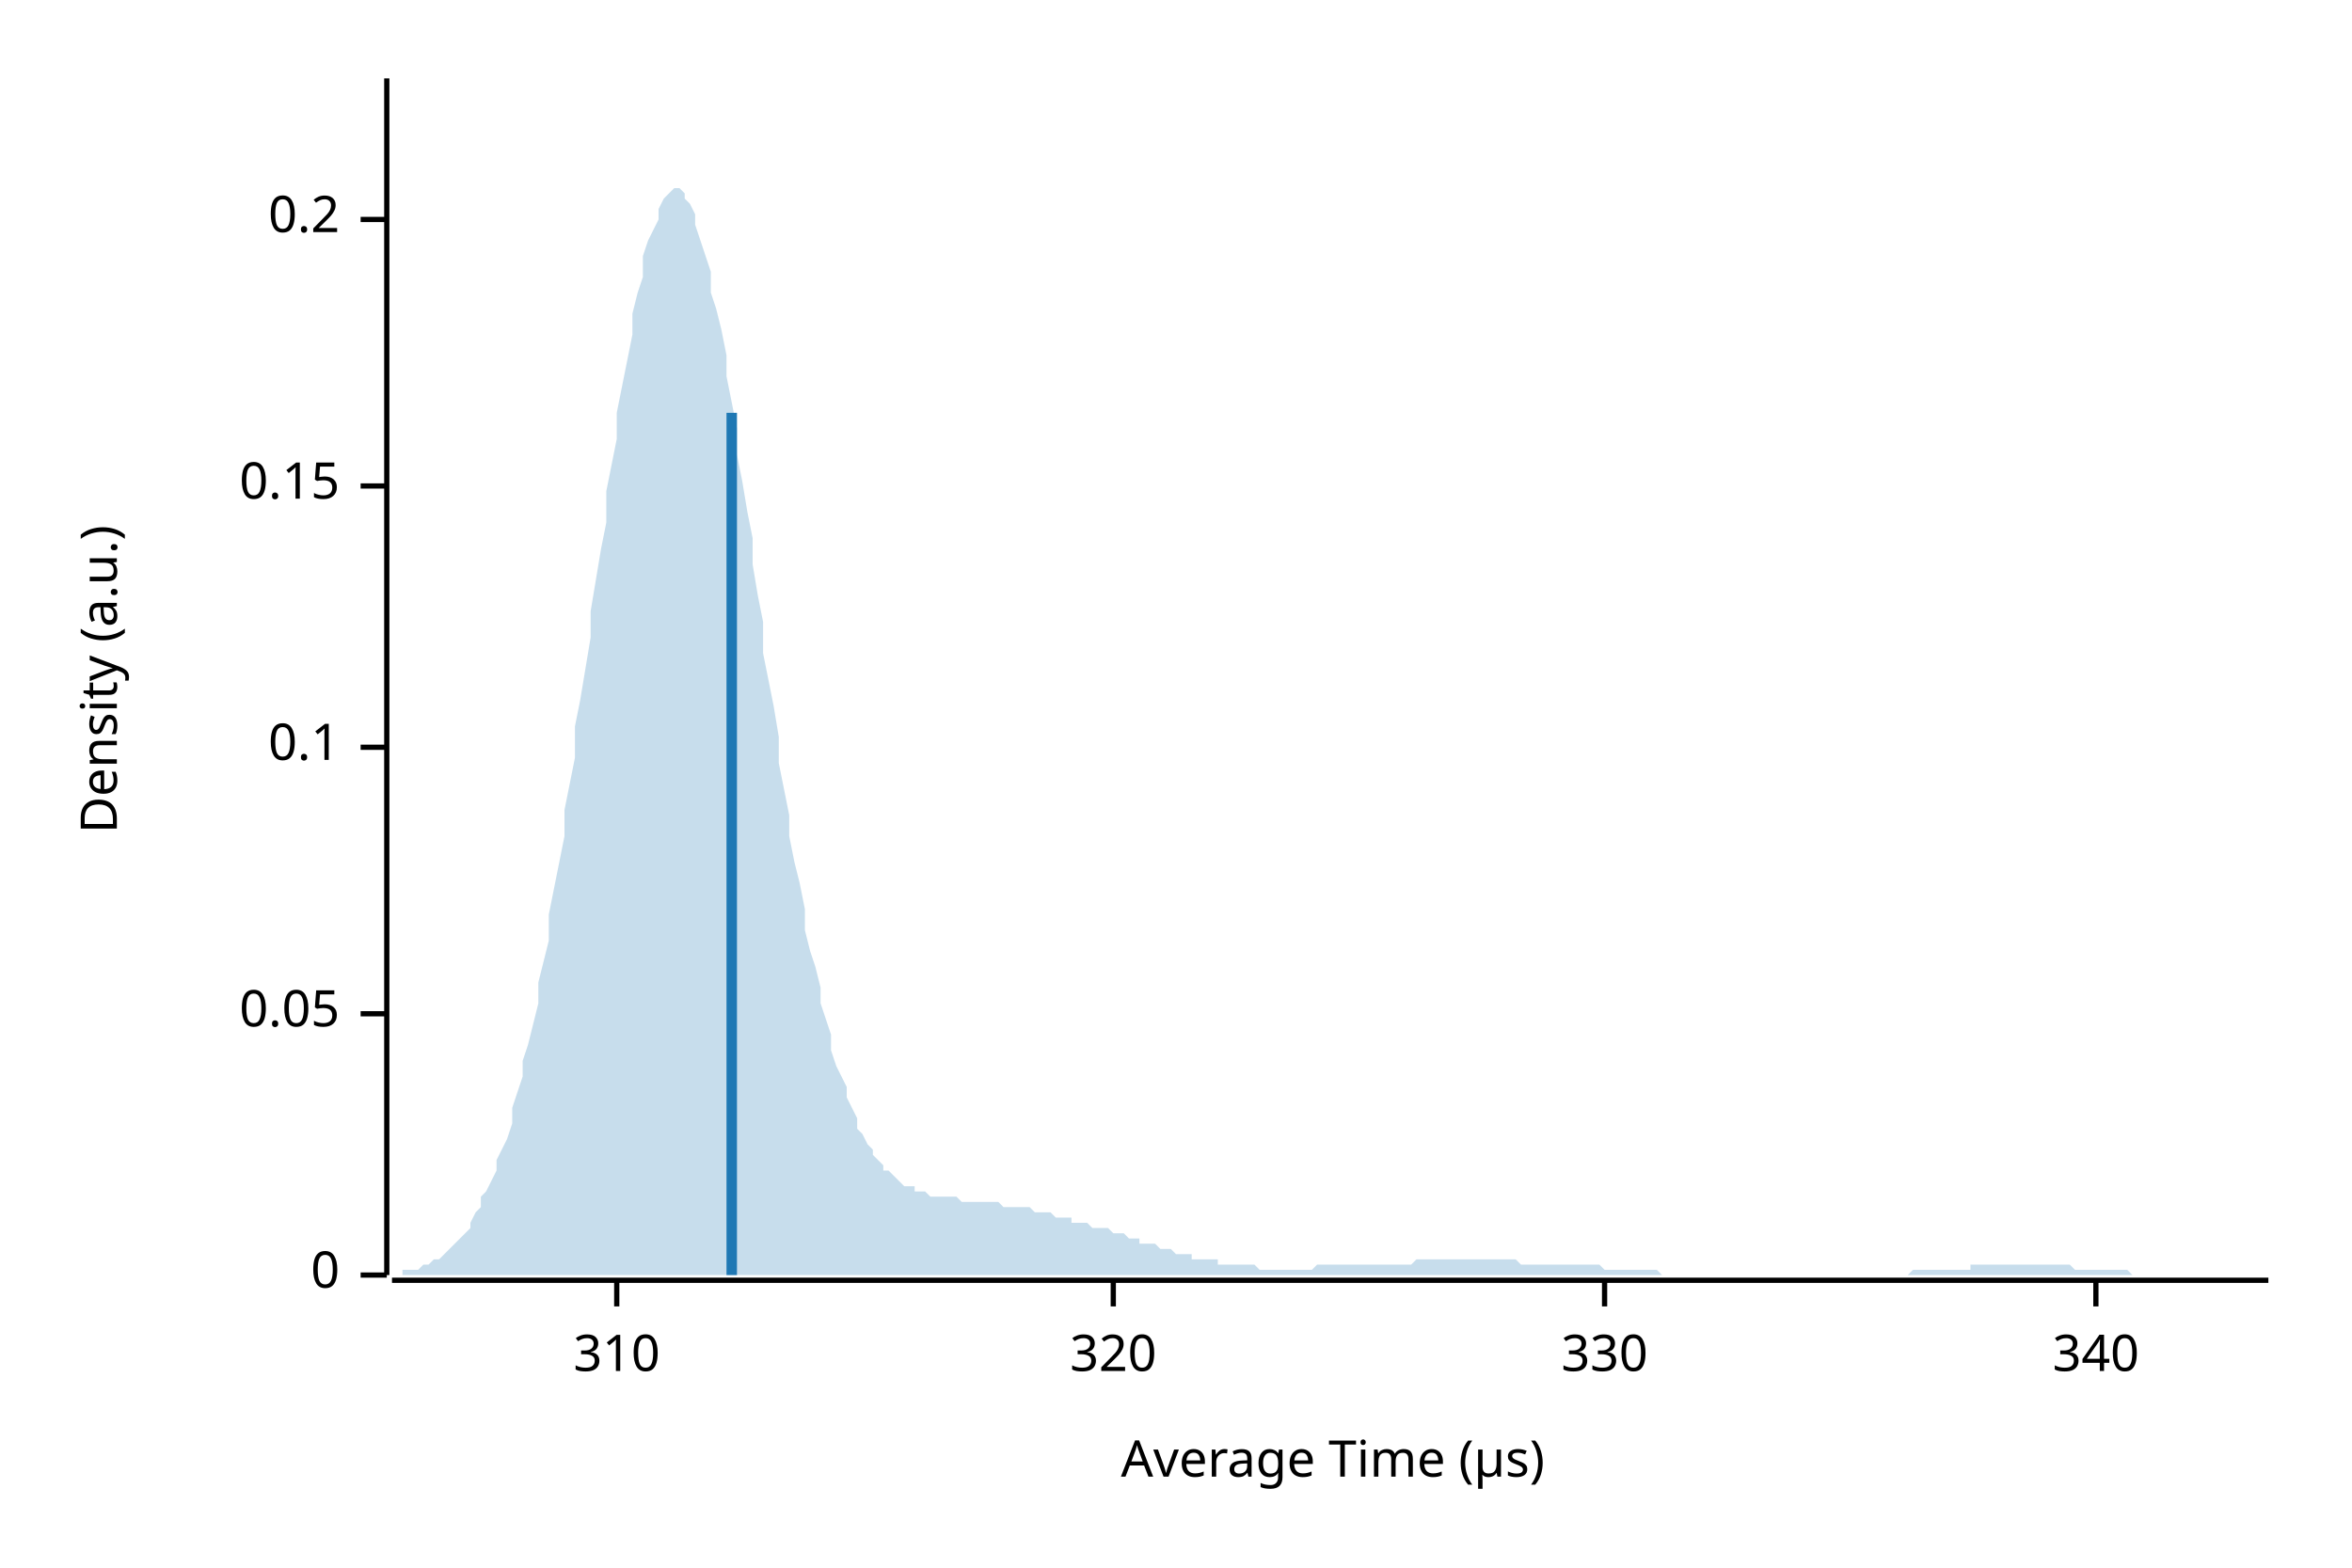
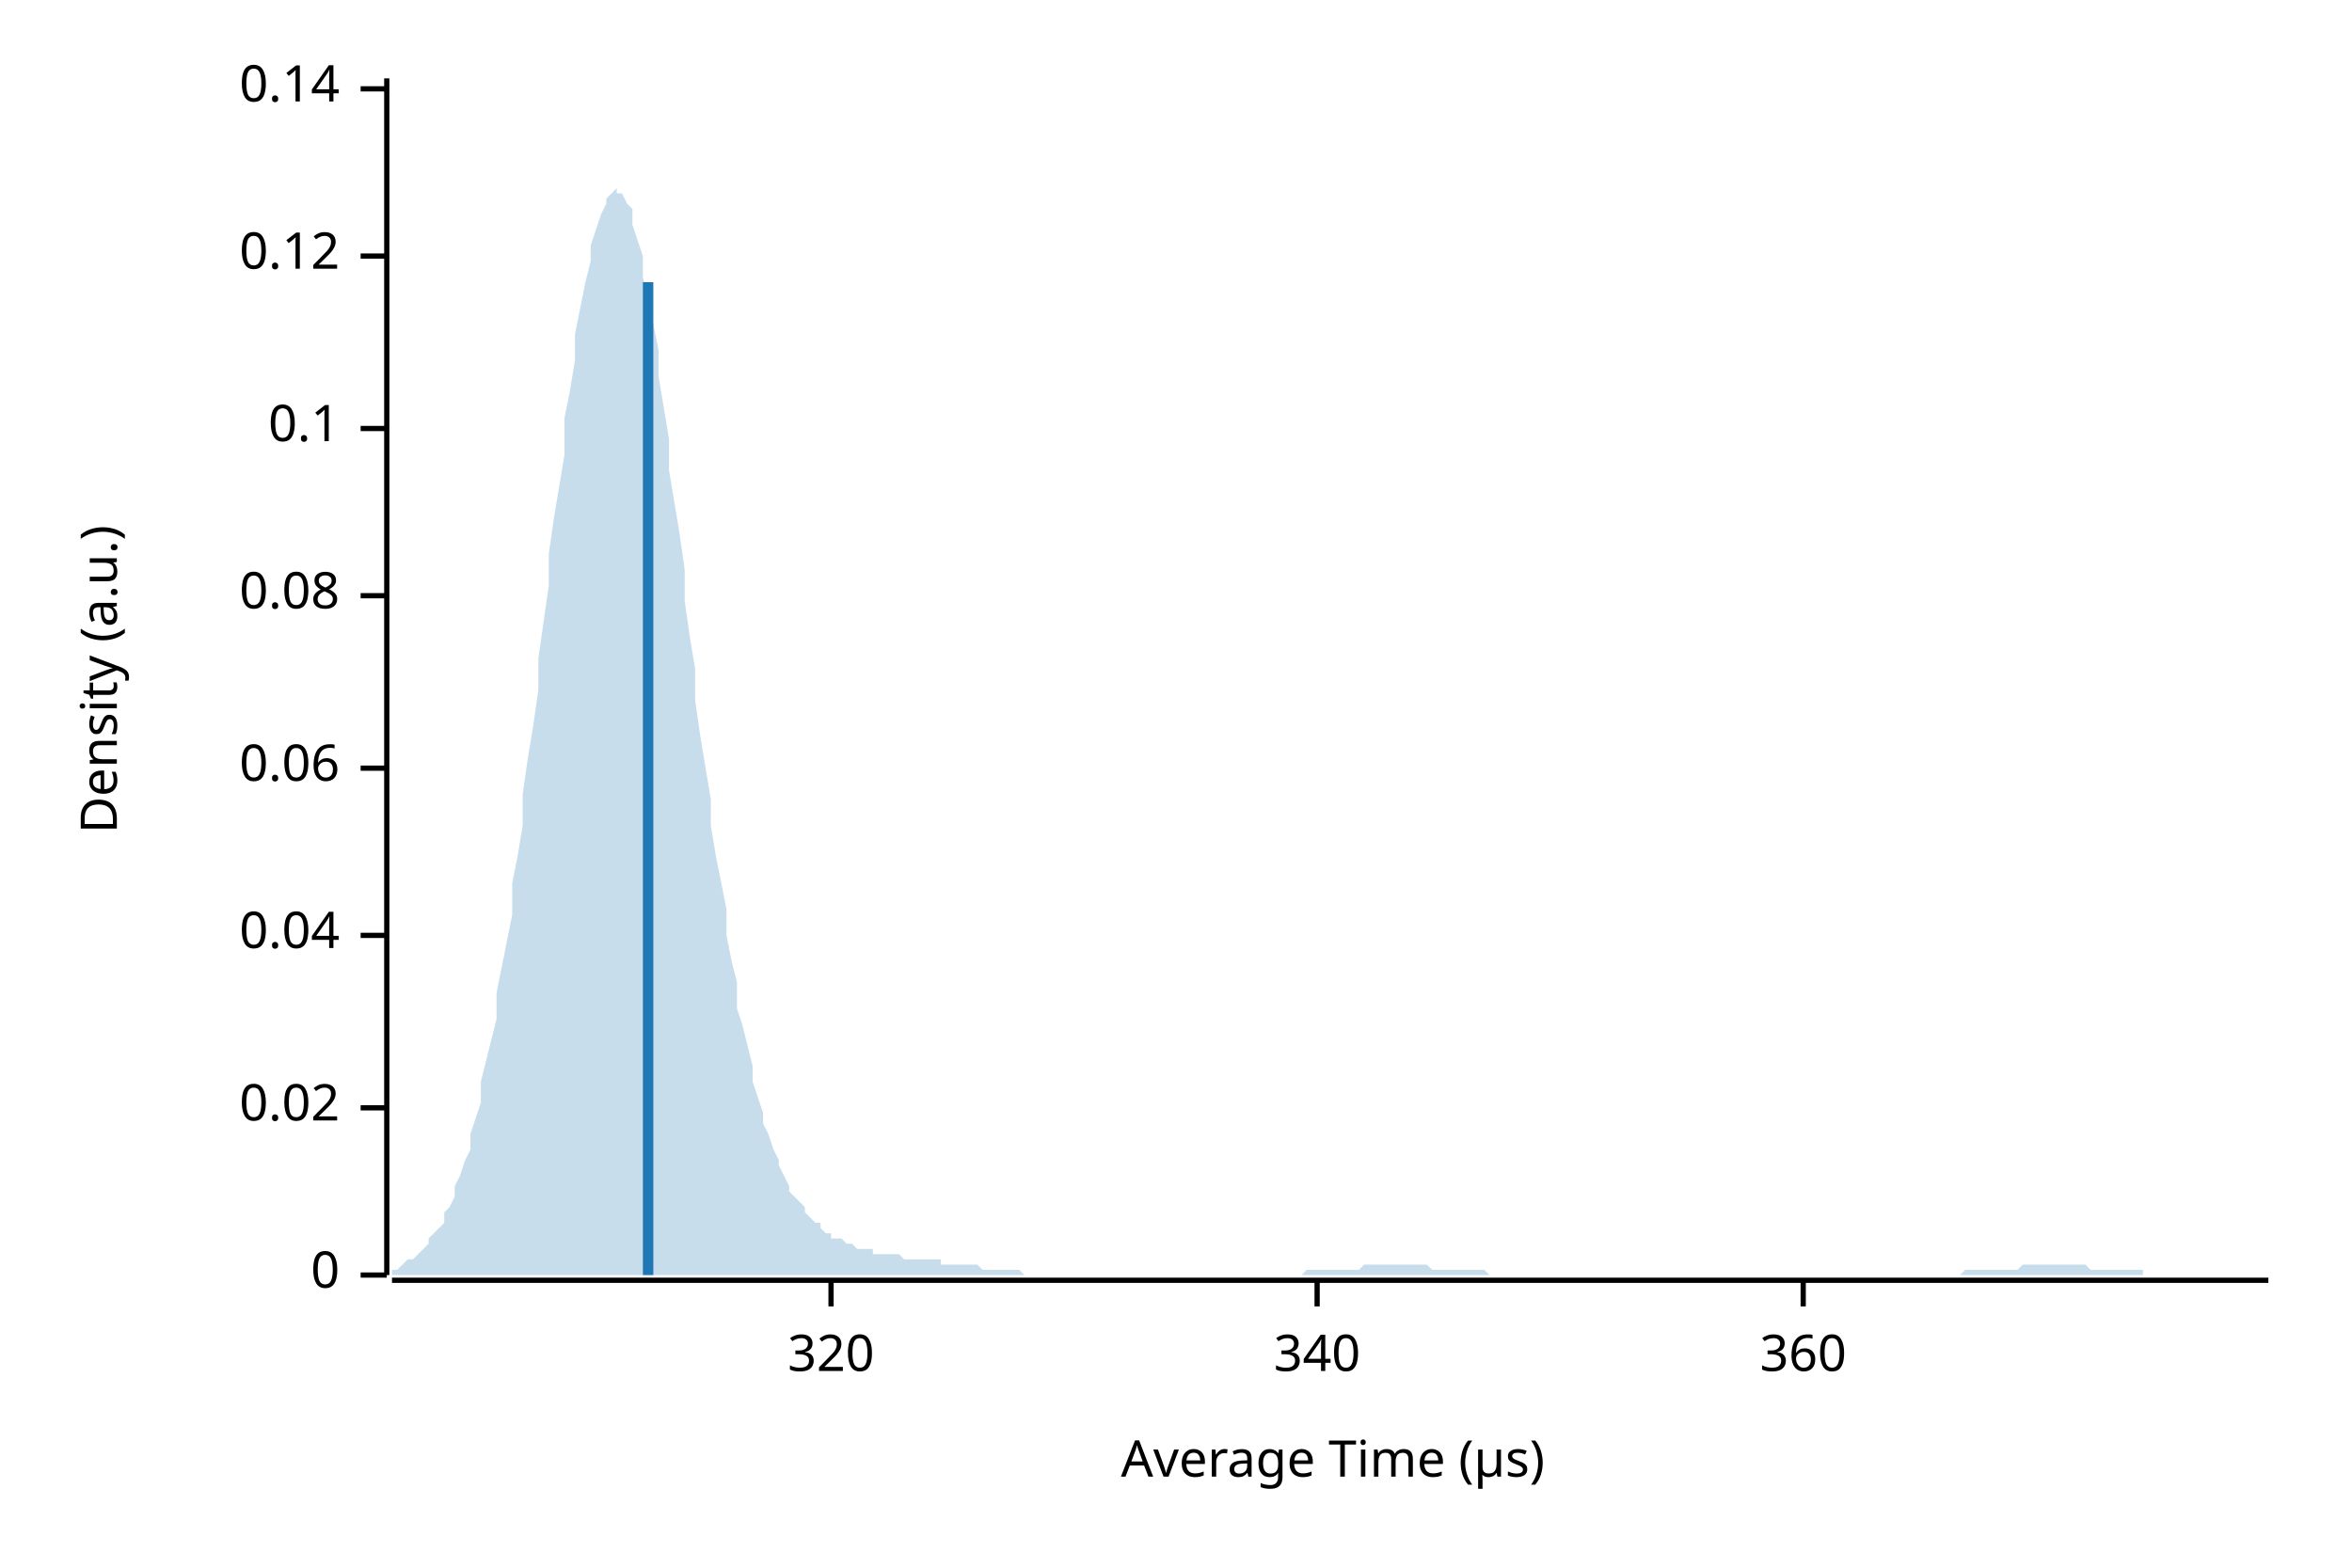
<svg xmlns="http://www.w3.org/2000/svg" width="450" height="300" viewBox="0 0 450 300">
  <text x="15" y="130" dy="0.76em" text-anchor="middle" font-family="sans-serif" font-size="9.677" opacity="1" fill="#000000" transform="rotate(270, 15, 130)">
Density (a.u.)
</text>
  <text x="255" y="285" dy="-0.5ex" text-anchor="middle" font-family="sans-serif" font-size="9.677" opacity="1" fill="#000000">
Average Time (µs)
</text>
  <polyline fill="none" opacity="1" stroke="#000000" stroke-width="1" points="74,15 74,244 " />
  <text x="65" y="244" dy="0.5ex" text-anchor="end" font-family="sans-serif" font-size="9.677" opacity="1" fill="#000000">
0
</text>
  <polyline fill="none" opacity="1" stroke="#000000" stroke-width="1" points="69,244 74,244 " />
-   <text x="65" y="194" dy="0.5ex" text-anchor="end" font-family="sans-serif" font-size="9.677" opacity="1" fill="#000000">
- 0.05
+   <text x="65" y="212" dy="0.5ex" text-anchor="end" font-family="sans-serif" font-size="9.677" opacity="1" fill="#000000">
+ 0.02
</text>
-   <polyline fill="none" opacity="1" stroke="#000000" stroke-width="1" points="69,194 74,194 " />
-   <text x="65" y="143" dy="0.5ex" text-anchor="end" font-family="sans-serif" font-size="9.677" opacity="1" fill="#000000">
+   <polyline fill="none" opacity="1" stroke="#000000" stroke-width="1" points="69,212 74,212 " />
+   <text x="65" y="179" dy="0.5ex" text-anchor="end" font-family="sans-serif" font-size="9.677" opacity="1" fill="#000000">
+ 0.04
+ </text>
+   <polyline fill="none" opacity="1" stroke="#000000" stroke-width="1" points="69,179 74,179 " />
+   <text x="65" y="147" dy="0.5ex" text-anchor="end" font-family="sans-serif" font-size="9.677" opacity="1" fill="#000000">
+ 0.06
+ </text>
+   <polyline fill="none" opacity="1" stroke="#000000" stroke-width="1" points="69,147 74,147 " />
+   <text x="65" y="114" dy="0.5ex" text-anchor="end" font-family="sans-serif" font-size="9.677" opacity="1" fill="#000000">
+ 0.08
+ </text>
+   <polyline fill="none" opacity="1" stroke="#000000" stroke-width="1" points="69,114 74,114 " />
+   <text x="65" y="82" dy="0.5ex" text-anchor="end" font-family="sans-serif" font-size="9.677" opacity="1" fill="#000000">
0.1
</text>
-   <polyline fill="none" opacity="1" stroke="#000000" stroke-width="1" points="69,143 74,143 " />
-   <text x="65" y="93" dy="0.5ex" text-anchor="end" font-family="sans-serif" font-size="9.677" opacity="1" fill="#000000">
- 0.15
+   <polyline fill="none" opacity="1" stroke="#000000" stroke-width="1" points="69,82 74,82 " />
+   <text x="65" y="49" dy="0.5ex" text-anchor="end" font-family="sans-serif" font-size="9.677" opacity="1" fill="#000000">
+ 0.12
</text>
-   <polyline fill="none" opacity="1" stroke="#000000" stroke-width="1" points="69,93 74,93 " />
-   <text x="65" y="42" dy="0.5ex" text-anchor="end" font-family="sans-serif" font-size="9.677" opacity="1" fill="#000000">
- 0.2
+   <polyline fill="none" opacity="1" stroke="#000000" stroke-width="1" points="69,49 74,49 " />
+   <text x="65" y="17" dy="0.5ex" text-anchor="end" font-family="sans-serif" font-size="9.677" opacity="1" fill="#000000">
+ 0.14
</text>
-   <polyline fill="none" opacity="1" stroke="#000000" stroke-width="1" points="69,42 74,42 " />
+   <polyline fill="none" opacity="1" stroke="#000000" stroke-width="1" points="69,17 74,17 " />
  <polyline fill="none" opacity="1" stroke="#000000" stroke-width="1" points="75,245 434,245 " />
-   <text x="118" y="255" dy="0.76em" text-anchor="middle" font-family="sans-serif" font-size="9.677" opacity="1" fill="#000000">
- 310
- </text>
-   <polyline fill="none" opacity="1" stroke="#000000" stroke-width="1" points="118,245 118,250 " />
-   <text x="213" y="255" dy="0.76em" text-anchor="middle" font-family="sans-serif" font-size="9.677" opacity="1" fill="#000000">
+   <text x="159" y="255" dy="0.76em" text-anchor="middle" font-family="sans-serif" font-size="9.677" opacity="1" fill="#000000">
320
</text>
-   <polyline fill="none" opacity="1" stroke="#000000" stroke-width="1" points="213,245 213,250 " />
-   <text x="307" y="255" dy="0.76em" text-anchor="middle" font-family="sans-serif" font-size="9.677" opacity="1" fill="#000000">
- 330
- </text>
-   <polyline fill="none" opacity="1" stroke="#000000" stroke-width="1" points="307,245 307,250 " />
-   <text x="401" y="255" dy="0.76em" text-anchor="middle" font-family="sans-serif" font-size="9.677" opacity="1" fill="#000000">
+   <polyline fill="none" opacity="1" stroke="#000000" stroke-width="1" points="159,245 159,250 " />
+   <text x="252" y="255" dy="0.76em" text-anchor="middle" font-family="sans-serif" font-size="9.677" opacity="1" fill="#000000">
340
</text>
-   <polyline fill="none" opacity="1" stroke="#000000" stroke-width="1" points="401,245 401,250 " />
-   <polygon opacity="0.25" fill="#1F78B4" points="75,244 75,244 76,244 77,244 77,243 78,243 79,243 80,243 80,243 81,242 82,242 82,242 83,241 84,241 85,240 85,240 86,239 87,238 87,238 88,237 89,236 90,235 90,234 91,232 92,231 92,229 93,228 94,226 95,224 95,222 96,220 97,218 98,215 98,212 99,209 100,206 100,203 101,200 102,196 103,192 103,188 104,184 105,180 105,175 106,170 107,165 108,160 108,155 109,150 110,145 110,139 111,134 112,128 113,122 113,117 114,111 115,105 116,100 116,94 117,89 118,84 118,79 119,74 120,69 121,64 121,60 122,56 123,53 123,49 124,46 125,44 126,42 126,40 127,38 128,37 128,37 129,36 130,36 131,37 131,38 132,39 133,41 133,43 134,46 135,49 136,52 136,56 137,59 138,63 139,68 139,72 140,77 141,82 141,87 142,92 143,98 144,103 144,108 145,114 146,119 146,125 147,130 148,135 149,141 149,146 150,151 151,156 151,160 152,165 153,169 154,174 154,178 155,182 156,185 157,189 157,192 158,195 159,198 159,201 160,204 161,206 162,208 162,210 163,212 164,214 164,216 165,217 166,219 167,220 167,221 168,222 169,223 169,224 170,224 171,225 172,226 172,226 173,227 174,227 175,227 175,228 176,228 177,228 177,228 178,229 179,229 180,229 180,229 181,229 182,229 182,229 183,229 184,230 185,230 185,230 186,230 187,230 187,230 188,230 189,230 190,230 190,230 191,230 192,231 192,231 193,231 194,231 195,231 195,231 196,231 197,231 198,232 198,232 199,232 200,232 200,232 201,232 202,233 203,233 203,233 204,233 205,233 205,234 206,234 207,234 208,234 208,234 209,235 210,235 210,235 211,235 212,235 213,236 213,236 214,236 215,236 216,237 216,237 217,237 218,237 218,238 219,238 220,238 221,238 221,238 222,239 223,239 223,239 224,239 225,240 226,240 226,240 227,240 228,240 228,241 229,241 230,241 231,241 231,241 232,241 233,241 233,242 234,242 235,242 236,242 236,242 237,242 238,242 239,242 239,242 240,242 241,243 241,243 242,243 243,243 244,243 244,243 245,243 246,243 246,243 247,243 248,243 249,243 249,243 250,243 251,243 251,243 252,242 253,242 254,242 254,242 255,242 256,242 257,242 257,242 258,242 259,242 259,242 260,242 261,242 262,242 262,242 263,242 264,242 264,242 265,242 266,242 267,242 267,242 268,242 269,242 269,242 270,242 271,241 272,241 272,241 273,241 274,241 275,241 275,241 276,241 277,241 277,241 278,241 279,241 280,241 280,241 281,241 282,241 282,241 283,241 284,241 285,241 285,241 286,241 287,241 287,241 288,241 289,241 290,241 290,241 291,242 292,242 292,242 293,242 294,242 295,242 295,242 296,242 297,242 298,242 298,242 299,242 300,242 300,242 301,242 302,242 303,242 303,242 304,242 305,242 305,242 306,242 307,243 308,243 308,243 309,243 310,243 310,243 311,243 312,243 313,243 313,243 314,243 315,243 316,243 316,243 317,243 318,244 318,244 319,244 320,244 321,244 321,244 322,244 323,244 323,244 324,244 325,244 326,244 326,244 327,244 328,244 328,244 329,244 330,244 331,244 331,244 332,244 333,244 333,244 334,244 335,244 336,244 336,244 337,244 338,244 339,244 339,244 340,244 341,244 341,244 342,244 343,244 344,244 344,244 345,244 346,244 346,244 347,244 348,244 349,244 349,244 350,244 351,244 351,244 352,244 353,244 354,244 354,244 355,244 356,244 357,244 357,244 358,244 359,244 359,244 360,244 361,244 362,244 362,244 363,244 364,244 364,244 365,244 366,243 367,243 367,243 368,243 369,243 369,243 370,243 371,243 372,243 372,243 373,243 374,243 375,243 375,243 376,243 377,243 377,242 378,242 379,242 380,242 380,242 381,242 382,242 382,242 383,242 384,242 385,242 385,242 386,242 387,242 387,242 388,242 389,242 390,242 390,242 391,242 392,242 392,242 393,242 394,242 395,242 395,242 396,242 397,243 398,243 398,243 399,243 400,243 400,243 401,243 402,243 403,243 403,243 404,243 405,243 405,243 406,243 407,243 408,244 408,244 409,244 410,244 410,244 411,244 412,244 413,244 413,244 414,244 415,244 416,244 416,244 417,244 418,244 418,244 419,244 420,244 421,244 421,244 422,244 423,244 423,244 424,244 425,244 426,244 426,244 427,244 428,244 428,244 429,244 430,244 431,244 431,244 432,244 433,244 434,244 434,244 75,244 " />
-   <polyline fill="none" opacity="1" stroke="#1F78B4" stroke-width="2" points="140,244 140,79 " />
+   <polyline fill="none" opacity="1" stroke="#000000" stroke-width="1" points="252,245 252,250 " />
+   <text x="345" y="255" dy="0.76em" text-anchor="middle" font-family="sans-serif" font-size="9.677" opacity="1" fill="#000000">
+ 360
+ </text>
+   <polyline fill="none" opacity="1" stroke="#000000" stroke-width="1" points="345,245 345,250 " />
+   <polygon opacity="0.25" fill="#1F78B4" points="75,243 75,243 76,243 77,242 77,242 78,241 79,241 80,240 80,240 81,239 82,238 82,237 83,236 84,235 85,234 85,232 86,231 87,229 87,227 88,225 89,222 90,220 90,217 91,214 92,211 92,207 93,203 94,199 95,195 95,190 96,185 97,180 98,175 98,169 99,164 100,158 100,152 101,145 102,139 103,132 103,126 104,119 105,112 105,106 106,99 107,93 108,87 108,80 109,75 110,69 110,64 111,59 112,54 113,50 113,47 114,44 115,41 116,39 116,38 117,37 118,36 118,37 119,37 120,39 121,40 121,43 122,46 123,49 123,53 124,57 125,62 126,67 126,72 127,78 128,84 128,90 129,96 130,102 131,109 131,115 132,122 133,128 133,134 134,141 135,147 136,153 136,158 137,164 138,169 139,174 139,179 140,184 141,188 141,193 142,196 143,200 144,204 144,207 145,210 146,213 146,215 147,217 148,220 149,222 149,223 150,225 151,227 151,228 152,229 153,230 154,231 154,232 155,233 156,234 157,234 157,235 158,236 159,236 159,237 160,237 161,237 162,238 162,238 163,238 164,239 164,239 165,239 166,239 167,239 167,240 168,240 169,240 169,240 170,240 171,240 172,240 172,240 173,241 174,241 175,241 175,241 176,241 177,241 177,241 178,241 179,241 180,241 180,242 181,242 182,242 182,242 183,242 184,242 185,242 185,242 186,242 187,242 187,242 188,243 189,243 190,243 190,243 191,243 192,243 192,243 193,243 194,243 195,243 195,243 196,244 197,244 198,244 198,244 199,244 200,244 200,244 201,244 202,244 203,244 203,244 204,244 205,244 205,244 206,244 207,244 208,244 208,244 209,244 210,244 210,244 211,244 212,244 213,244 213,244 214,244 215,244 216,244 216,244 217,244 218,244 218,244 219,244 220,244 221,244 221,244 222,244 223,244 223,244 224,244 225,244 226,244 226,244 227,244 228,244 228,244 229,244 230,244 231,244 231,244 232,244 233,244 233,244 234,244 235,244 236,244 236,244 237,244 238,244 239,244 239,244 240,244 241,244 241,244 242,244 243,244 244,244 244,244 245,244 246,244 246,244 247,244 248,244 249,244 249,244 250,243 251,243 251,243 252,243 253,243 254,243 254,243 255,243 256,243 257,243 257,243 258,243 259,243 259,243 260,243 261,242 262,242 262,242 263,242 264,242 264,242 265,242 266,242 267,242 267,242 268,242 269,242 269,242 270,242 271,242 272,242 272,242 273,242 274,243 275,243 275,243 276,243 277,243 277,243 278,243 279,243 280,243 280,243 281,243 282,243 282,243 283,243 284,243 285,244 285,244 286,244 287,244 287,244 288,244 289,244 290,244 290,244 291,244 292,244 292,244 293,244 294,244 295,244 295,244 296,244 297,244 298,244 298,244 299,244 300,244 300,244 301,244 302,244 303,244 303,244 304,244 305,244 305,244 306,244 307,244 308,244 308,244 309,244 310,244 310,244 311,244 312,244 313,244 313,244 314,244 315,244 316,244 316,244 317,244 318,244 318,244 319,244 320,244 321,244 321,244 322,244 323,244 323,244 324,244 325,244 326,244 326,244 327,244 328,244 328,244 329,244 330,244 331,244 331,244 332,244 333,244 333,244 334,244 335,244 336,244 336,244 337,244 338,244 339,244 339,244 340,244 341,244 341,244 342,244 343,244 344,244 344,244 345,244 346,244 346,244 347,244 348,244 349,244 349,244 350,244 351,244 351,244 352,244 353,244 354,244 354,244 355,244 356,244 357,244 357,244 358,244 359,244 359,244 360,244 361,244 362,244 362,244 363,244 364,244 364,244 365,244 366,244 367,244 367,244 368,244 369,244 369,244 370,244 371,244 372,244 372,244 373,244 374,244 375,244 375,244 376,243 377,243 377,243 378,243 379,243 380,243 380,243 381,243 382,243 382,243 383,243 384,243 385,243 385,243 386,243 387,242 387,242 388,242 389,242 390,242 390,242 391,242 392,242 392,242 393,242 394,242 395,242 395,242 396,242 397,242 398,242 398,242 399,242 400,243 400,243 401,243 402,243 403,243 403,243 404,243 405,243 405,243 406,243 407,243 408,243 408,243 409,243 410,243 410,244 411,244 412,244 413,244 413,244 414,244 415,244 416,244 416,244 417,244 418,244 418,244 419,244 420,244 421,244 421,244 422,244 423,244 423,244 424,244 425,244 426,244 426,244 427,244 428,244 428,244 429,244 430,244 431,244 431,244 432,244 433,244 434,244 434,244 75,244 " />
+   <polyline fill="none" opacity="1" stroke="#1F78B4" stroke-width="2" points="124,244 124,54 " />
</svg>
